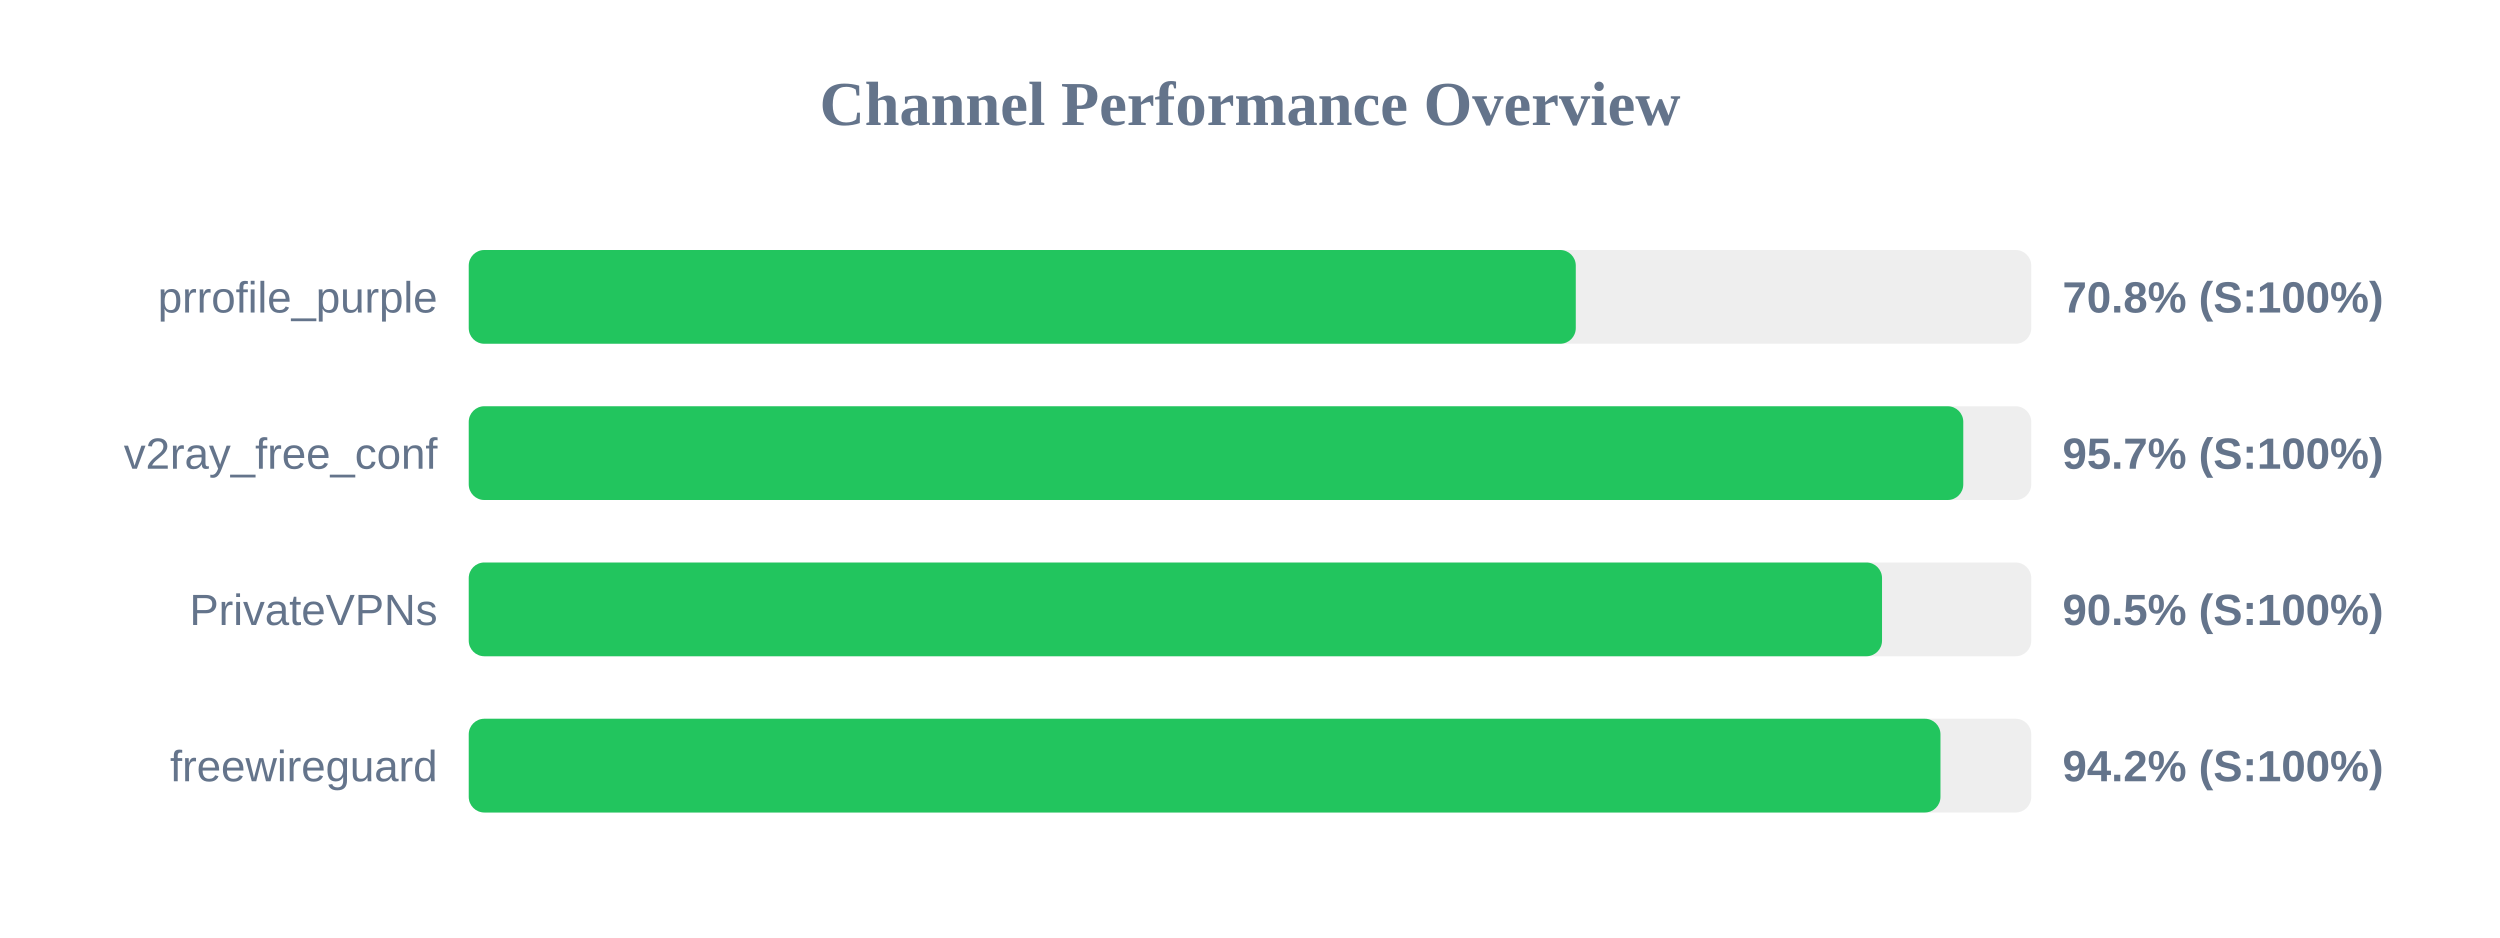
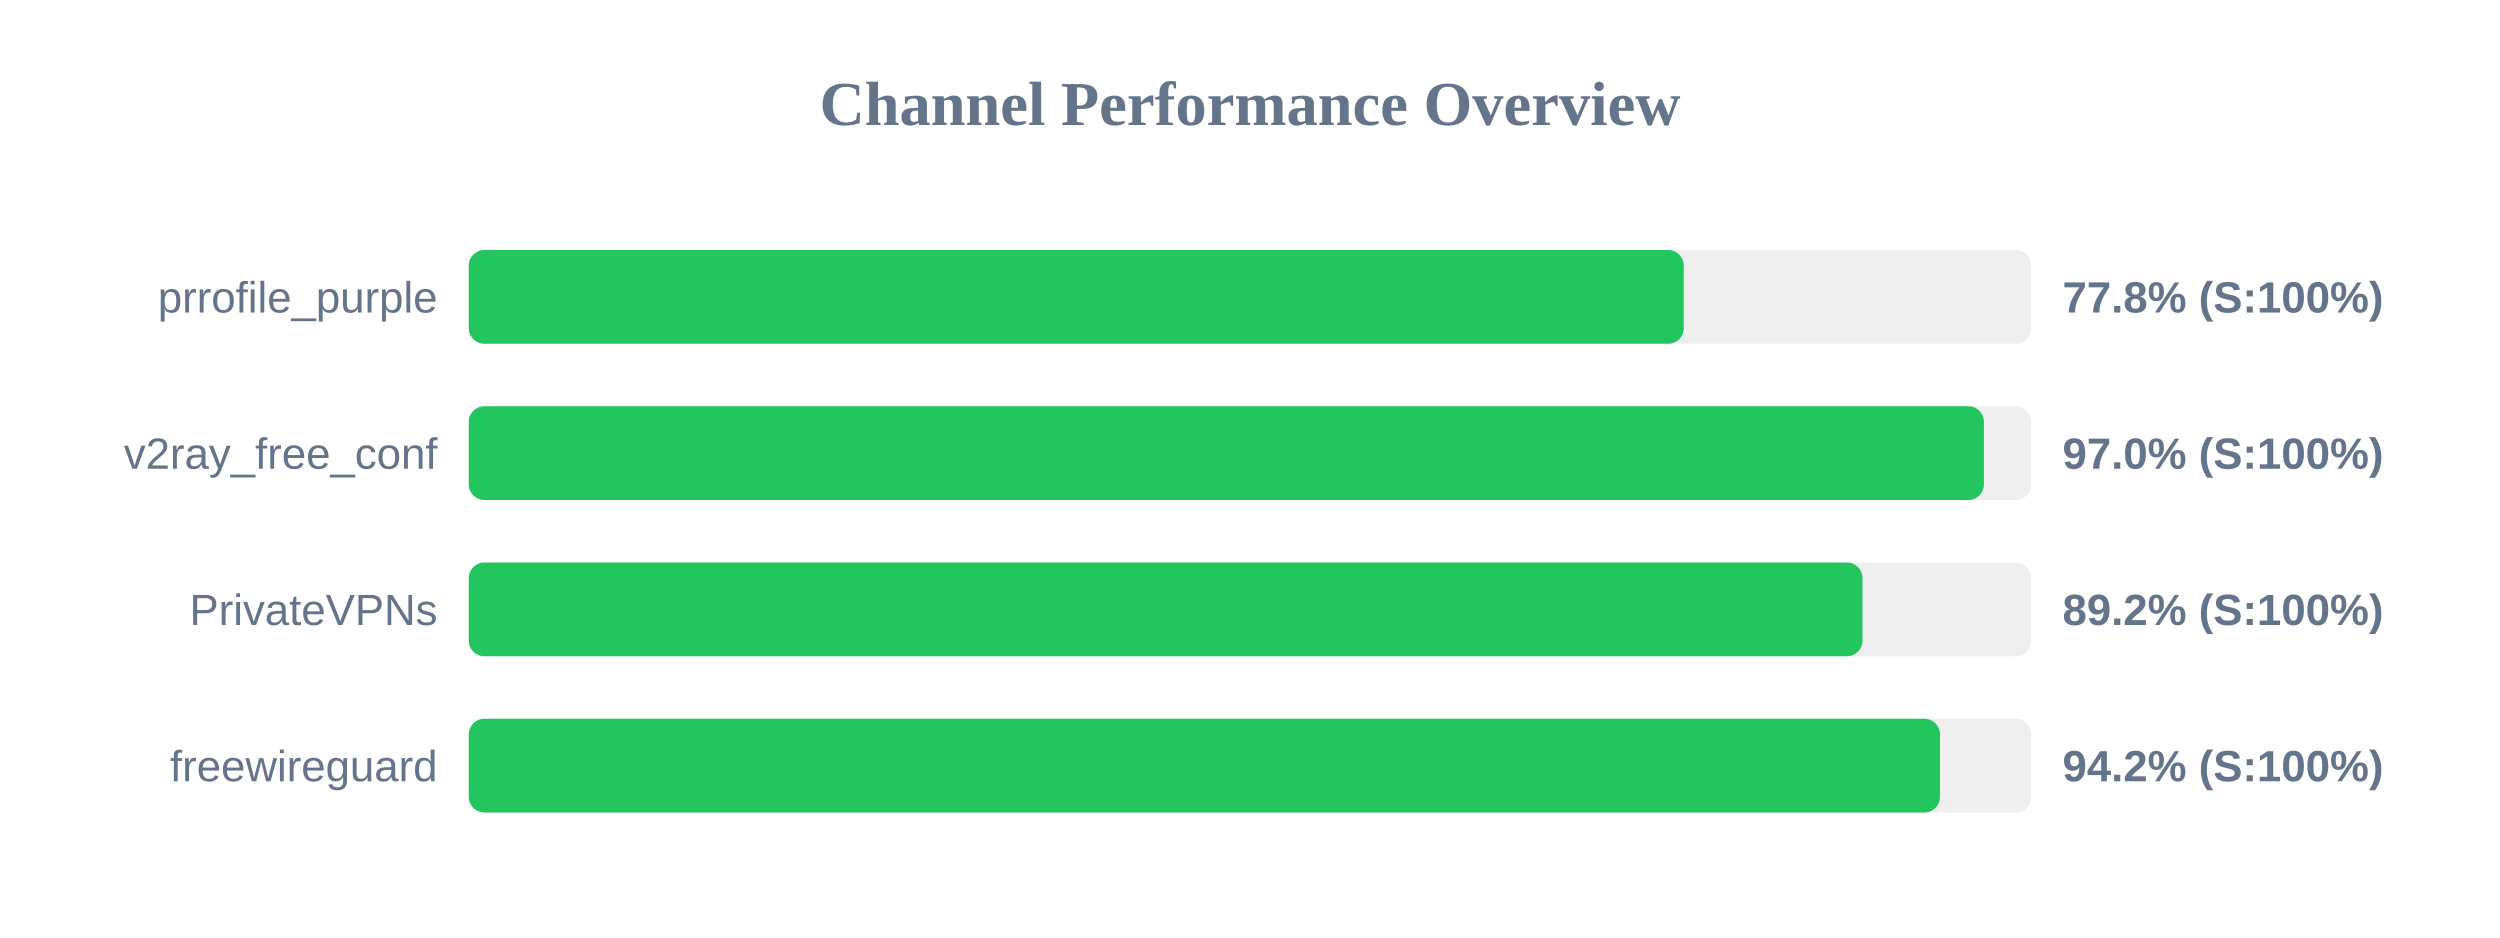
<svg xmlns="http://www.w3.org/2000/svg" width="800" height="300" version="1.1">
  <style>
        .row { font: 14px Arial; fill: #64748b; }
        .score { font: bold 14px Arial; fill: #64748b; }
    </style>
  <text x="400" y="40" text-anchor="middle" font-size="20px" font-weight="bold" fill="#64748b">Channel Performance Overview</text>
  <rect x="150" y="80" width="500" height="30" fill="#eee" rx="5" />
-   <rect x="150" y="80" width="354.25" height="30" fill="#22c55e" rx="5" />
+   <rect x="150" y="80" width="388.8" height="30" fill="#22c55e" rx="5" />
  <text x="140" y="100" text-anchor="end" class="row">prrofile_purple</text>
-   <text x="660" y="100" text-anchor="start" class="score">70.8% (S:100%)</text>
+   <text x="660" y="100" text-anchor="start" class="score">77.8% (S:100%)</text>
  <rect x="150" y="130" width="500" height="30" fill="#eee" rx="5" />
-   <rect x="150" y="130" width="478.25" height="30" fill="#22c55e" rx="5" />
+   <rect x="150" y="130" width="484.85" height="30" fill="#22c55e" rx="5" />
  <text x="140" y="150" text-anchor="end" class="row">v2ray_free_conf</text>
-   <text x="660" y="150" text-anchor="start" class="score">95.7% (S:100%)</text>
+   <text x="660" y="150" text-anchor="start" class="score">97.0% (S:100%)</text>
  <rect x="150" y="180" width="500" height="30" fill="#eee" rx="5" />
-   <rect x="150" y="180" width="452.25" height="30" fill="#22c55e" rx="5" />
+   <rect x="150" y="180" width="446.0" height="30" fill="#22c55e" rx="5" />
  <text x="140" y="200" text-anchor="end" class="row">PrivateVPNs</text>
-   <text x="660" y="200" text-anchor="start" class="score">90.5% (S:100%)</text>
+   <text x="660" y="200" text-anchor="start" class="score">89.2% (S:100%)</text>
  <rect x="150" y="230" width="500" height="30" fill="#eee" rx="5" />
-   <rect x="150" y="230" width="470.95" height="30" fill="#22c55e" rx="5" />
+   <rect x="150" y="230" width="470.8" height="30" fill="#22c55e" rx="5" />
  <text x="140" y="250" text-anchor="end" class="row">freewireguard</text>
  <text x="660" y="250" text-anchor="start" class="score">94.2% (S:100%)</text>
</svg>
